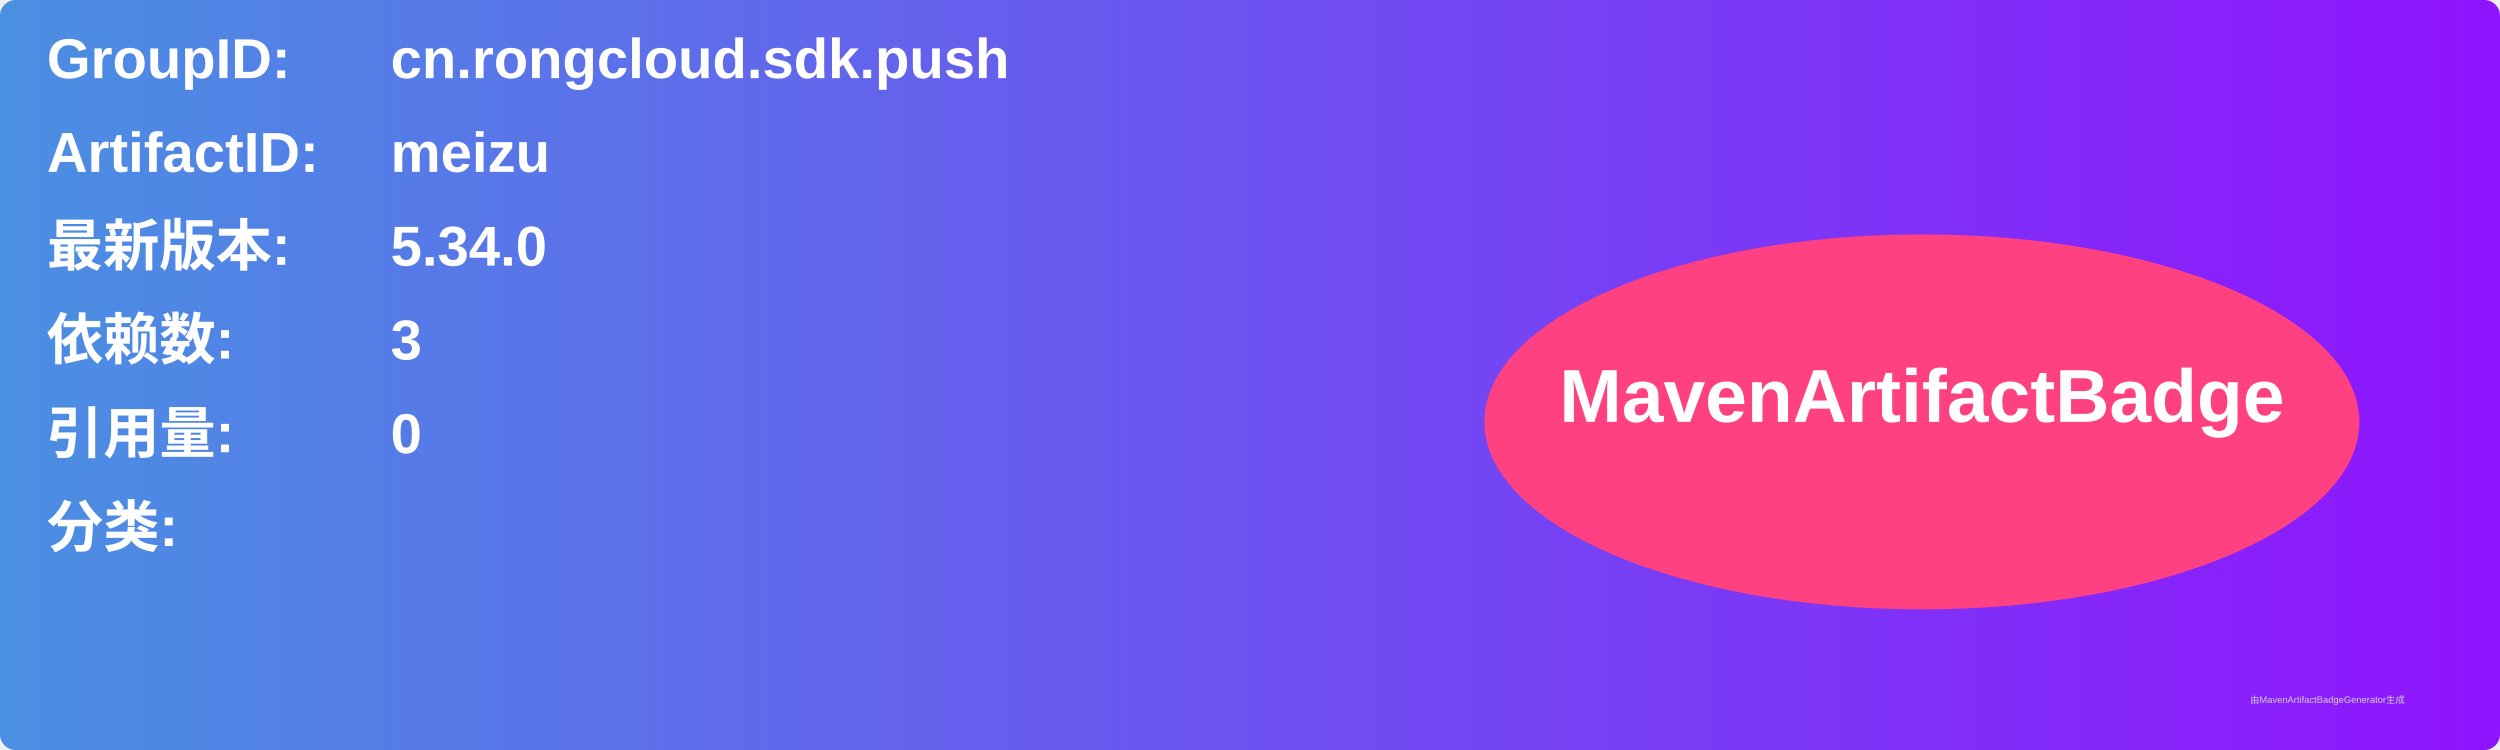
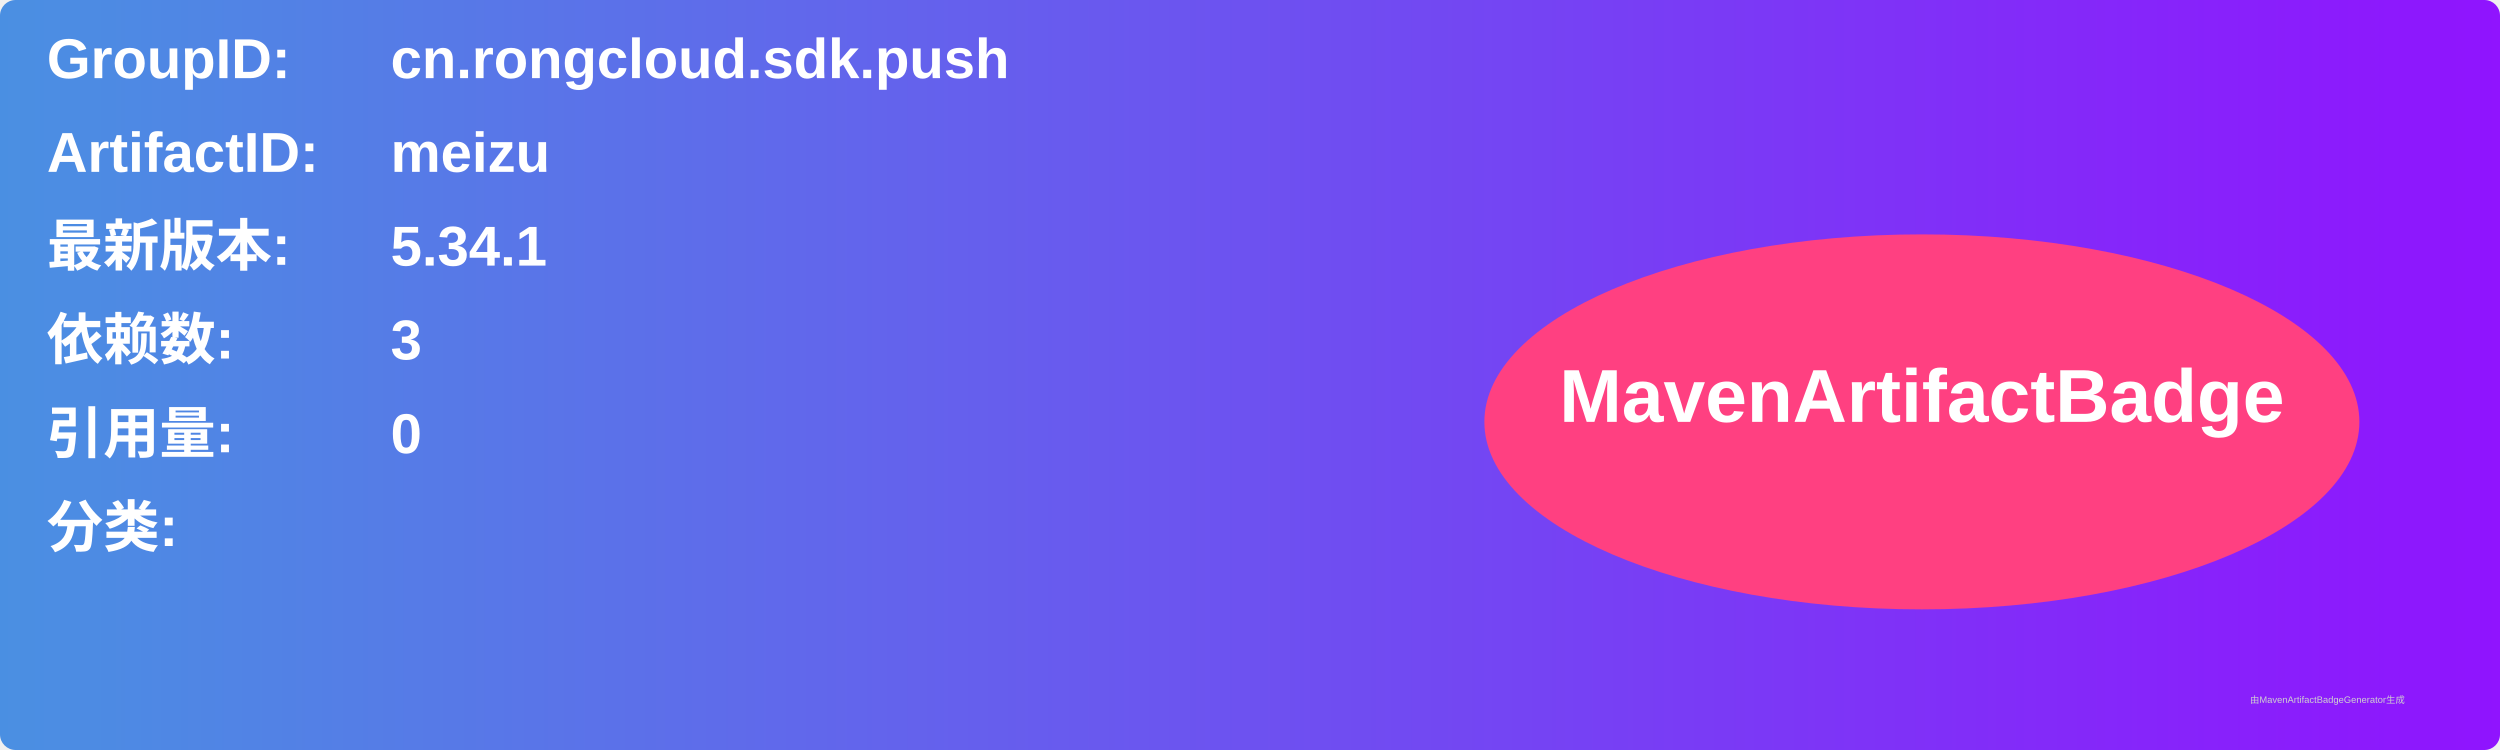
<svg xmlns="http://www.w3.org/2000/svg" width="800" height="240" viewBox="0 0 800 240">
  <linearGradient id="grad" x1="0%" y1="0%" x2="100%" y2="0%">
    <stop offset="0%" stop-color="#4a90e2" />
    <stop offset="100%" stop-color="#9013fe" />
  </linearGradient>
  <rect width="100%" height="100%" rx="5" ry="5" fill="url(#grad)" />
  <g transform="translate(15, 15)">
    <text x="0" y="10" font-family="Arial" font-size="18" fill="white" font-weight="bold" width="260">GroupID:</text>
    <text x="110" y="10" font-family="Arial" font-size="18" fill="white" font-weight="bold" width="460">cn.rongcloud.sdk.push</text>
    <text x="0" y="40" font-family="Arial" font-size="18" fill="white" font-weight="bold" width="260">ArtifactID:</text>
    <text x="110" y="40" font-family="Arial" font-size="18" fill="white" font-weight="bold" width="460">meizu</text>
    <text x="0" y="70" font-family="Arial" font-size="18" fill="white" font-weight="bold">最新版本:</text>
    <text x="110" y="70" font-family="Arial" font-size="18" fill="white" font-weight="bold">
-       <tspan font-weight="bold">5.34.0</tspan>
+       <tspan font-weight="bold">5.34.1</tspan>
    </text>
    <text x="0" y="100" font-family="Arial" font-size="18" fill="white" font-weight="bold">依赖数: </text>
    <text x="110" y="100" font-family="Arial" font-size="18" fill="white">
      <tspan font-weight="bold">3</tspan>
    </text>
    <text x="0" y="130" font-family="Arial" font-size="18" fill="white" font-weight="bold">引用量: </text>
    <text x="110" y="130" font-family="Arial" font-size="18" fill="white">
      <tspan font-weight="bold">0</tspan>
    </text>
    <text x="0" y="160" font-family="Arial" font-size="18" fill="white" font-weight="bold">分类:</text>
    <text x="10" y="190" font-family="Arial" font-size="10" fill="white">
      <tspan font-weight="bold" />
    </text>
    <ellipse cx="600" cy="120" rx="140" ry="60" fill="#ff4081" />
    <text x="600" y="120" text-anchor="middle" font-family="Arial" font-size="24" fill="white" font-weight="bold">MavenArtifactBadge</text>
  </g>
  <text x="720" y="225" font-family="Arial" font-size="3" fill="#d0d0d0">由MavenArtifactBadgeGenerator生成</text>
</svg>
